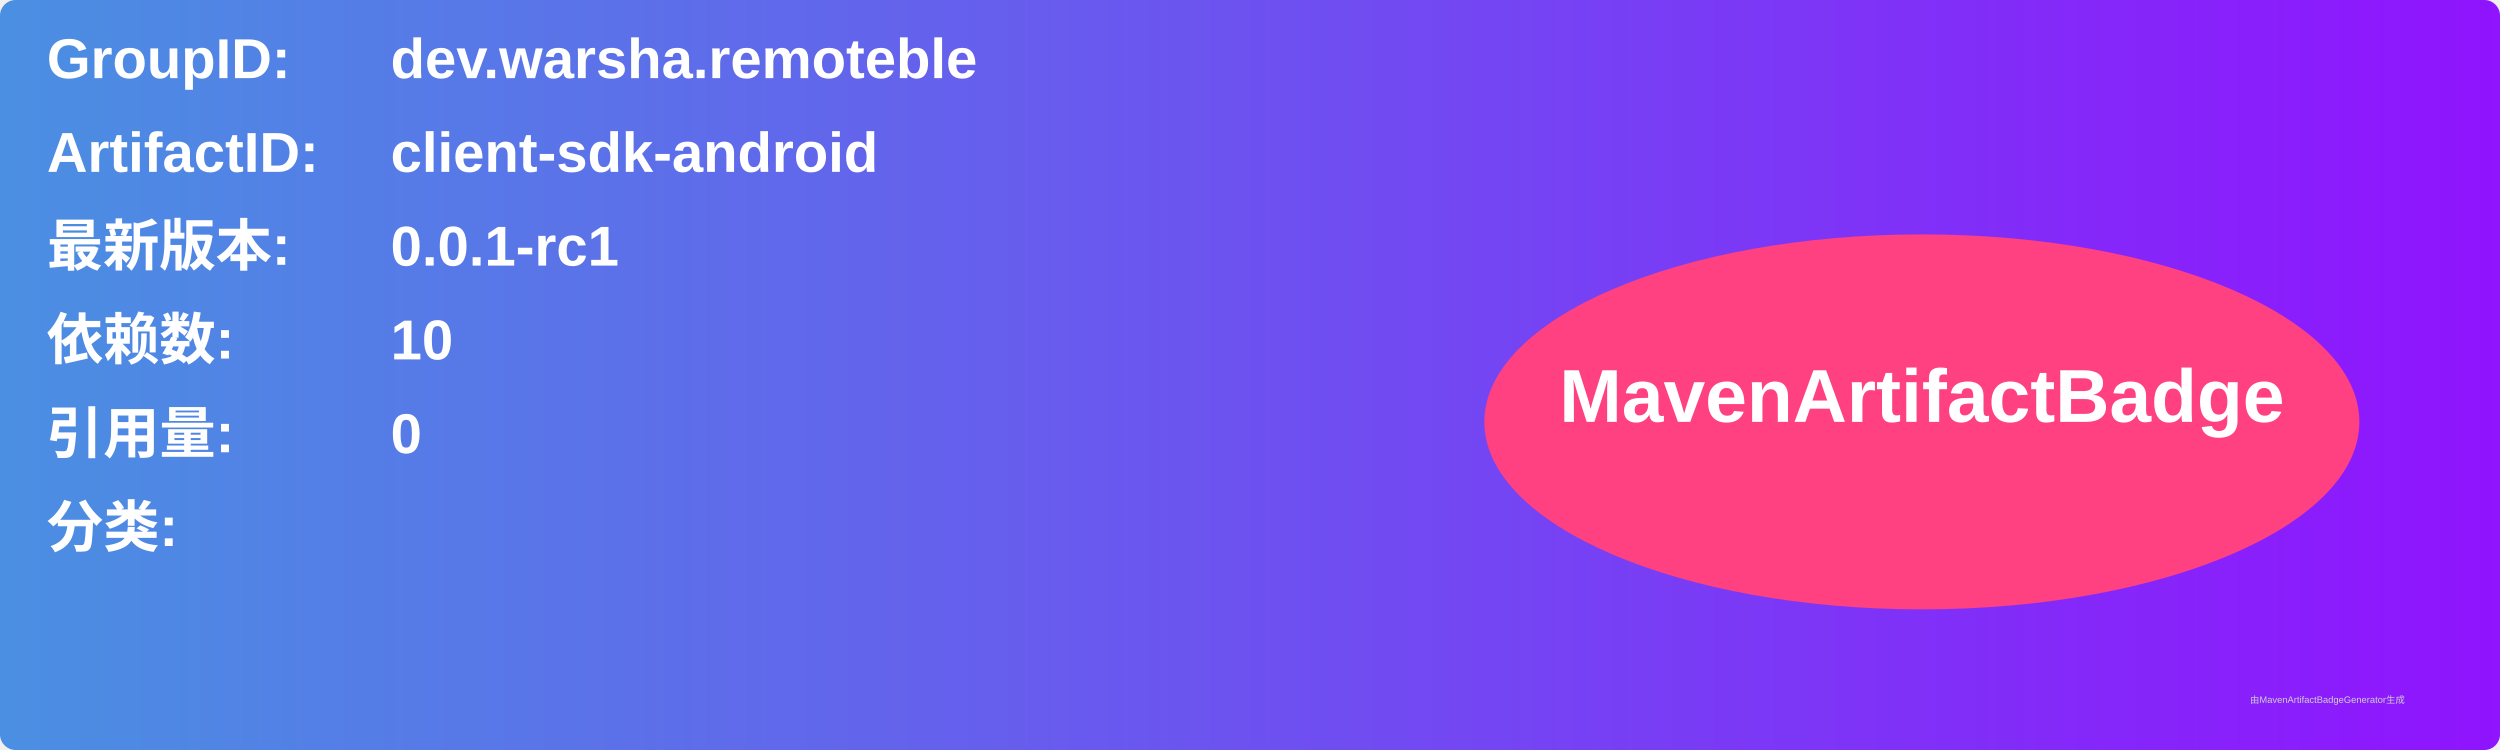
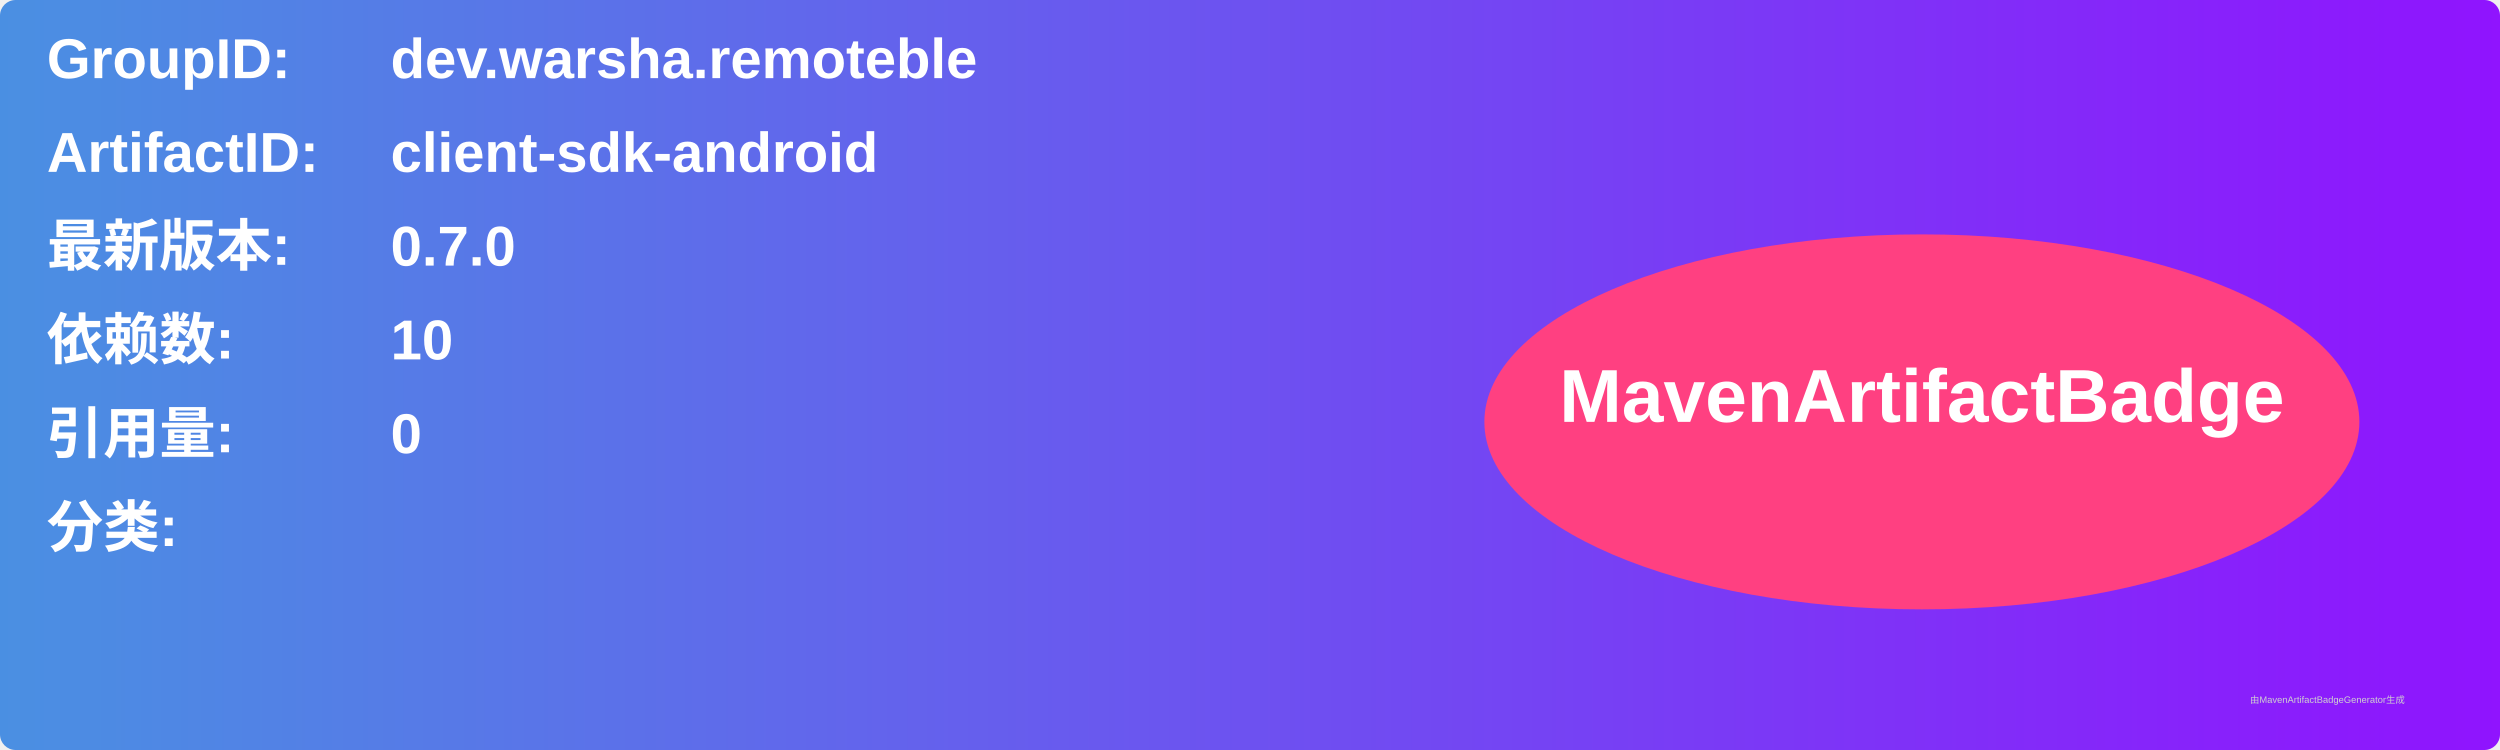
<svg xmlns="http://www.w3.org/2000/svg" width="800" height="240" viewBox="0 0 800 240">
  <linearGradient id="grad" x1="0%" y1="0%" x2="100%" y2="0%">
    <stop offset="0%" stop-color="#4a90e2" />
    <stop offset="100%" stop-color="#9013fe" />
  </linearGradient>
  <rect width="100%" height="100%" rx="5" ry="5" fill="url(#grad)" />
  <g transform="translate(15, 15)">
    <text x="0" y="10" font-family="Arial" font-size="18" fill="white" font-weight="bold" width="260">GroupID:</text>
    <text x="110" y="10" font-family="Arial" font-size="18" fill="white" font-weight="bold" width="460">dev.warsha.remoteble</text>
    <text x="0" y="40" font-family="Arial" font-size="18" fill="white" font-weight="bold" width="260">ArtifactID:</text>
    <text x="110" y="40" font-family="Arial" font-size="18" fill="white" font-weight="bold" width="460">client-sdk-android</text>
    <text x="0" y="70" font-family="Arial" font-size="18" fill="white" font-weight="bold">最新版本:</text>
    <text x="110" y="70" font-family="Arial" font-size="18" fill="white" font-weight="bold">
-       <tspan font-weight="bold">0.0.1-rc1</tspan>
+       <tspan font-weight="bold">0.7.0</tspan>
    </text>
    <text x="0" y="100" font-family="Arial" font-size="18" fill="white" font-weight="bold">依赖数: </text>
    <text x="110" y="100" font-family="Arial" font-size="18" fill="white">
      <tspan font-weight="bold">10</tspan>
    </text>
    <text x="0" y="130" font-family="Arial" font-size="18" fill="white" font-weight="bold">引用量: </text>
    <text x="110" y="130" font-family="Arial" font-size="18" fill="white">
      <tspan font-weight="bold">0</tspan>
    </text>
    <text x="0" y="160" font-family="Arial" font-size="18" fill="white" font-weight="bold">分类:</text>
    <text x="10" y="190" font-family="Arial" font-size="10" fill="white">
      <tspan font-weight="bold" />
    </text>
    <ellipse cx="600" cy="120" rx="140" ry="60" fill="#ff4081" />
    <text x="600" y="120" text-anchor="middle" font-family="Arial" font-size="24" fill="white" font-weight="bold">MavenArtifactBadge</text>
  </g>
  <text x="720" y="225" font-family="Arial" font-size="3" fill="#d0d0d0">由MavenArtifactBadgeGenerator生成</text>
</svg>
